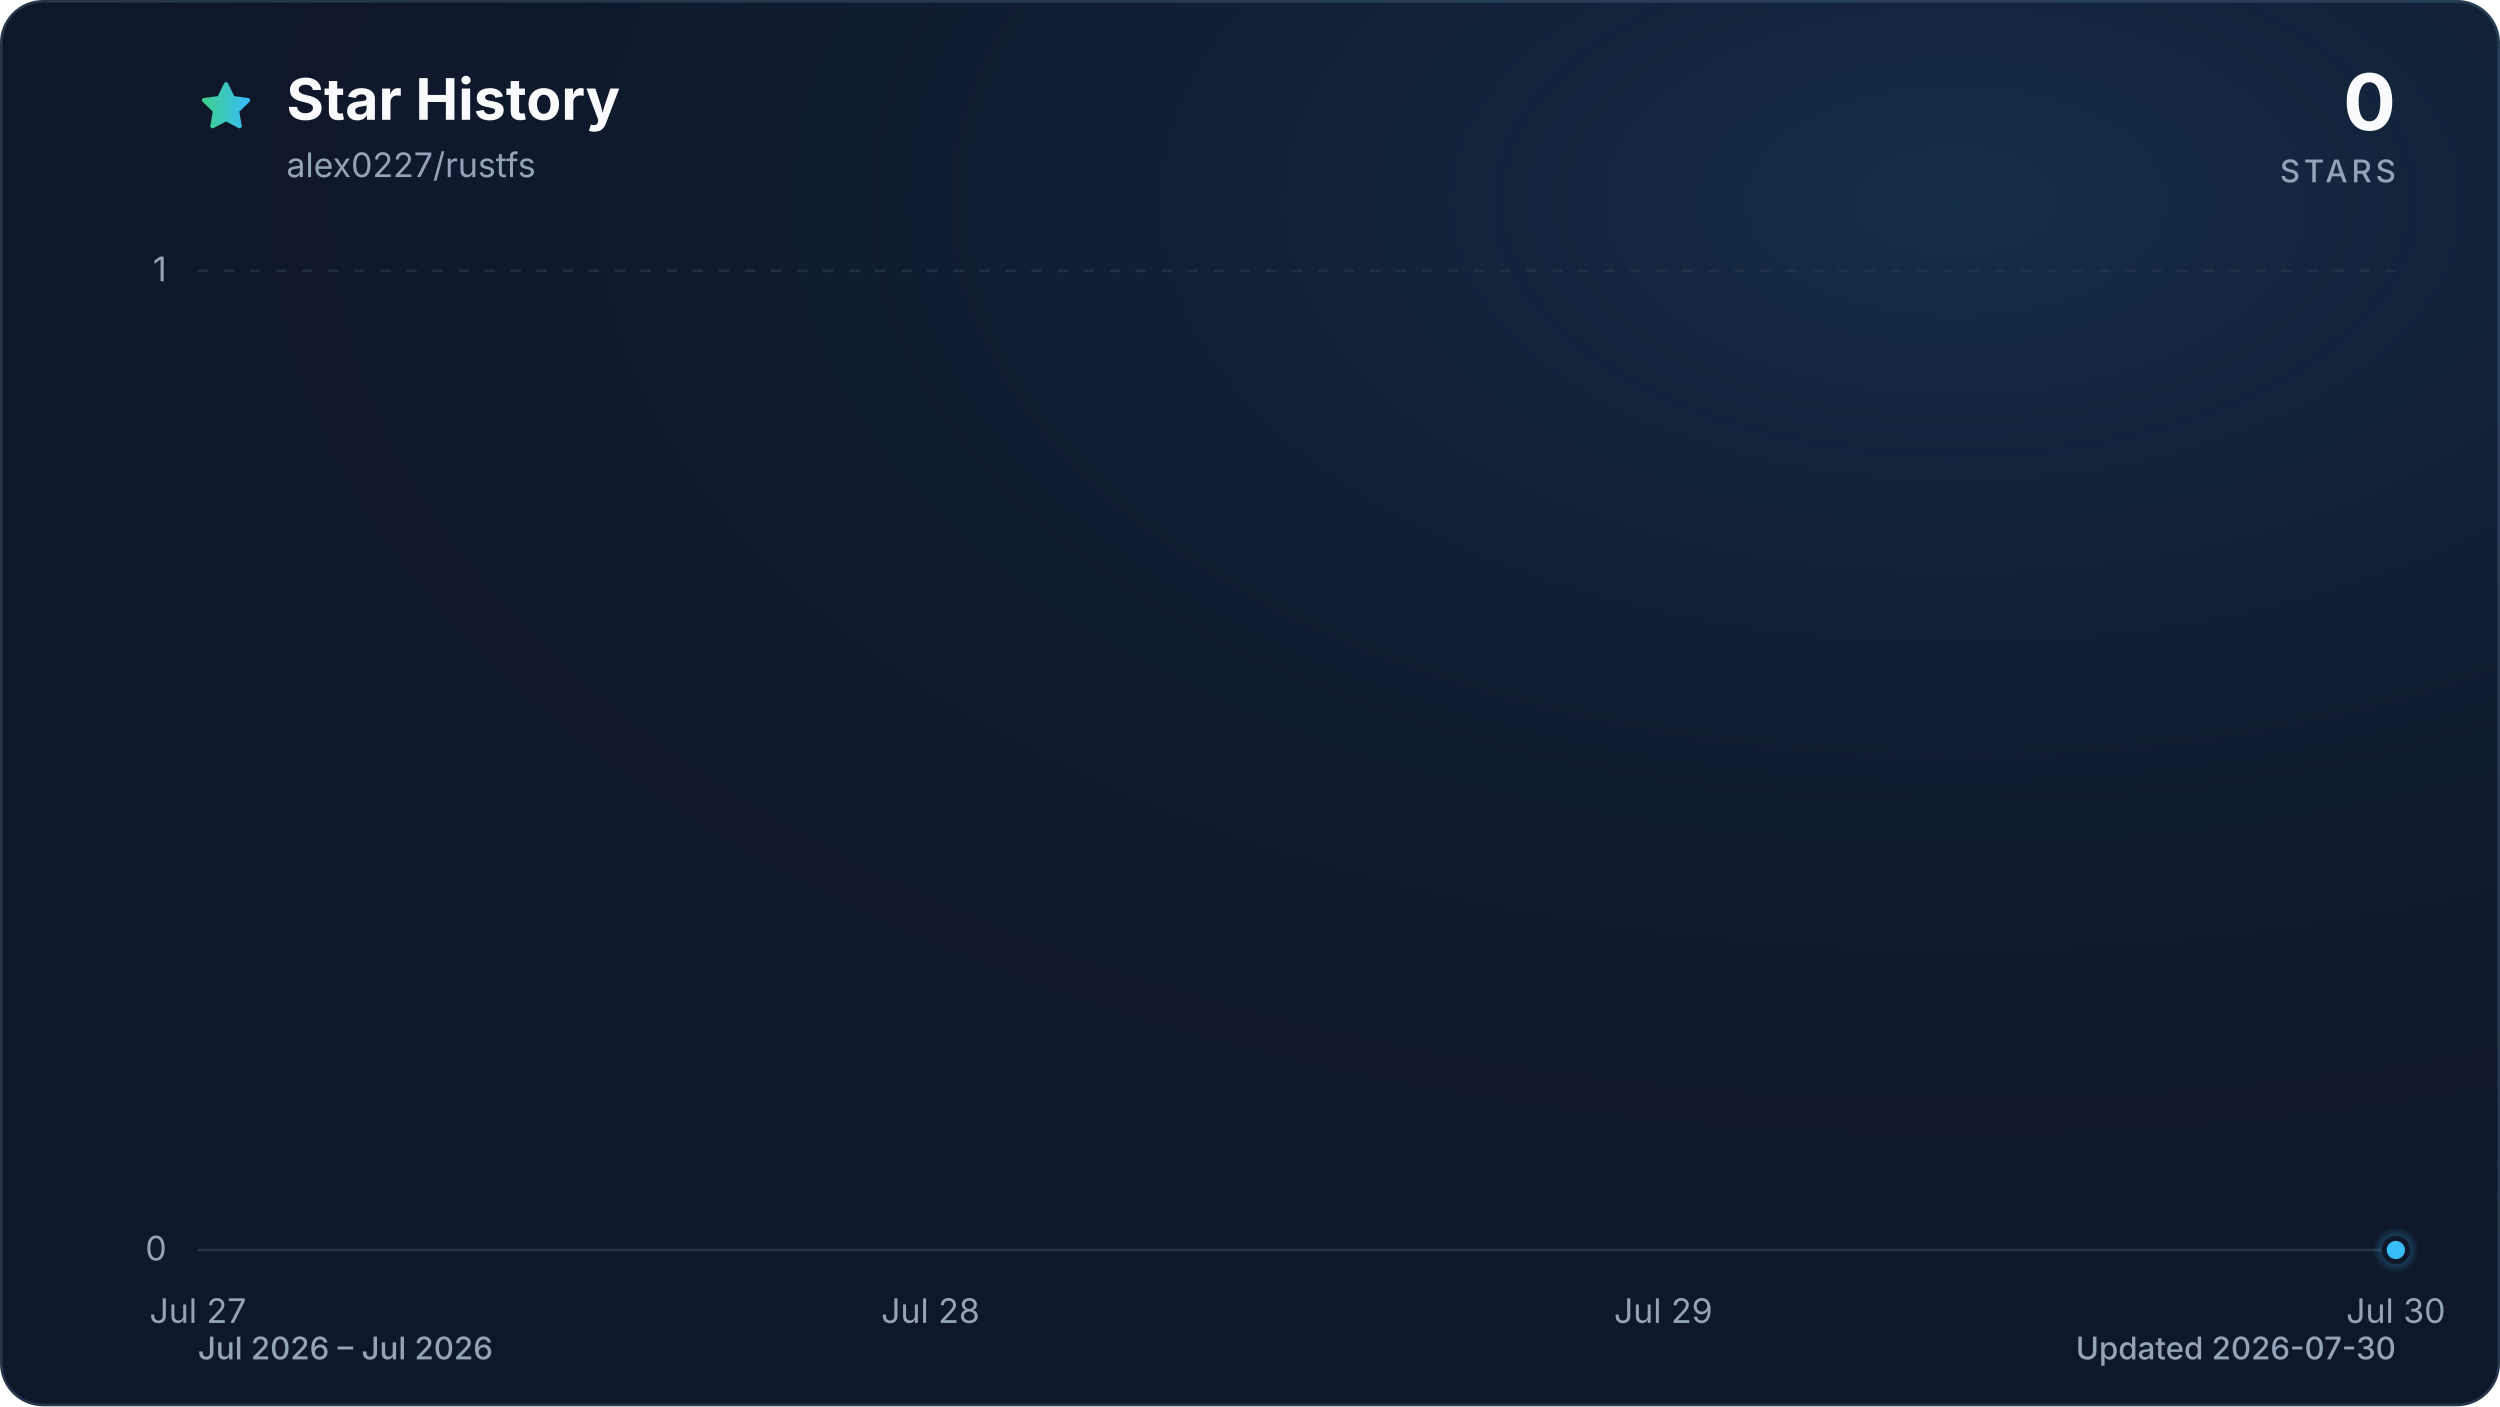
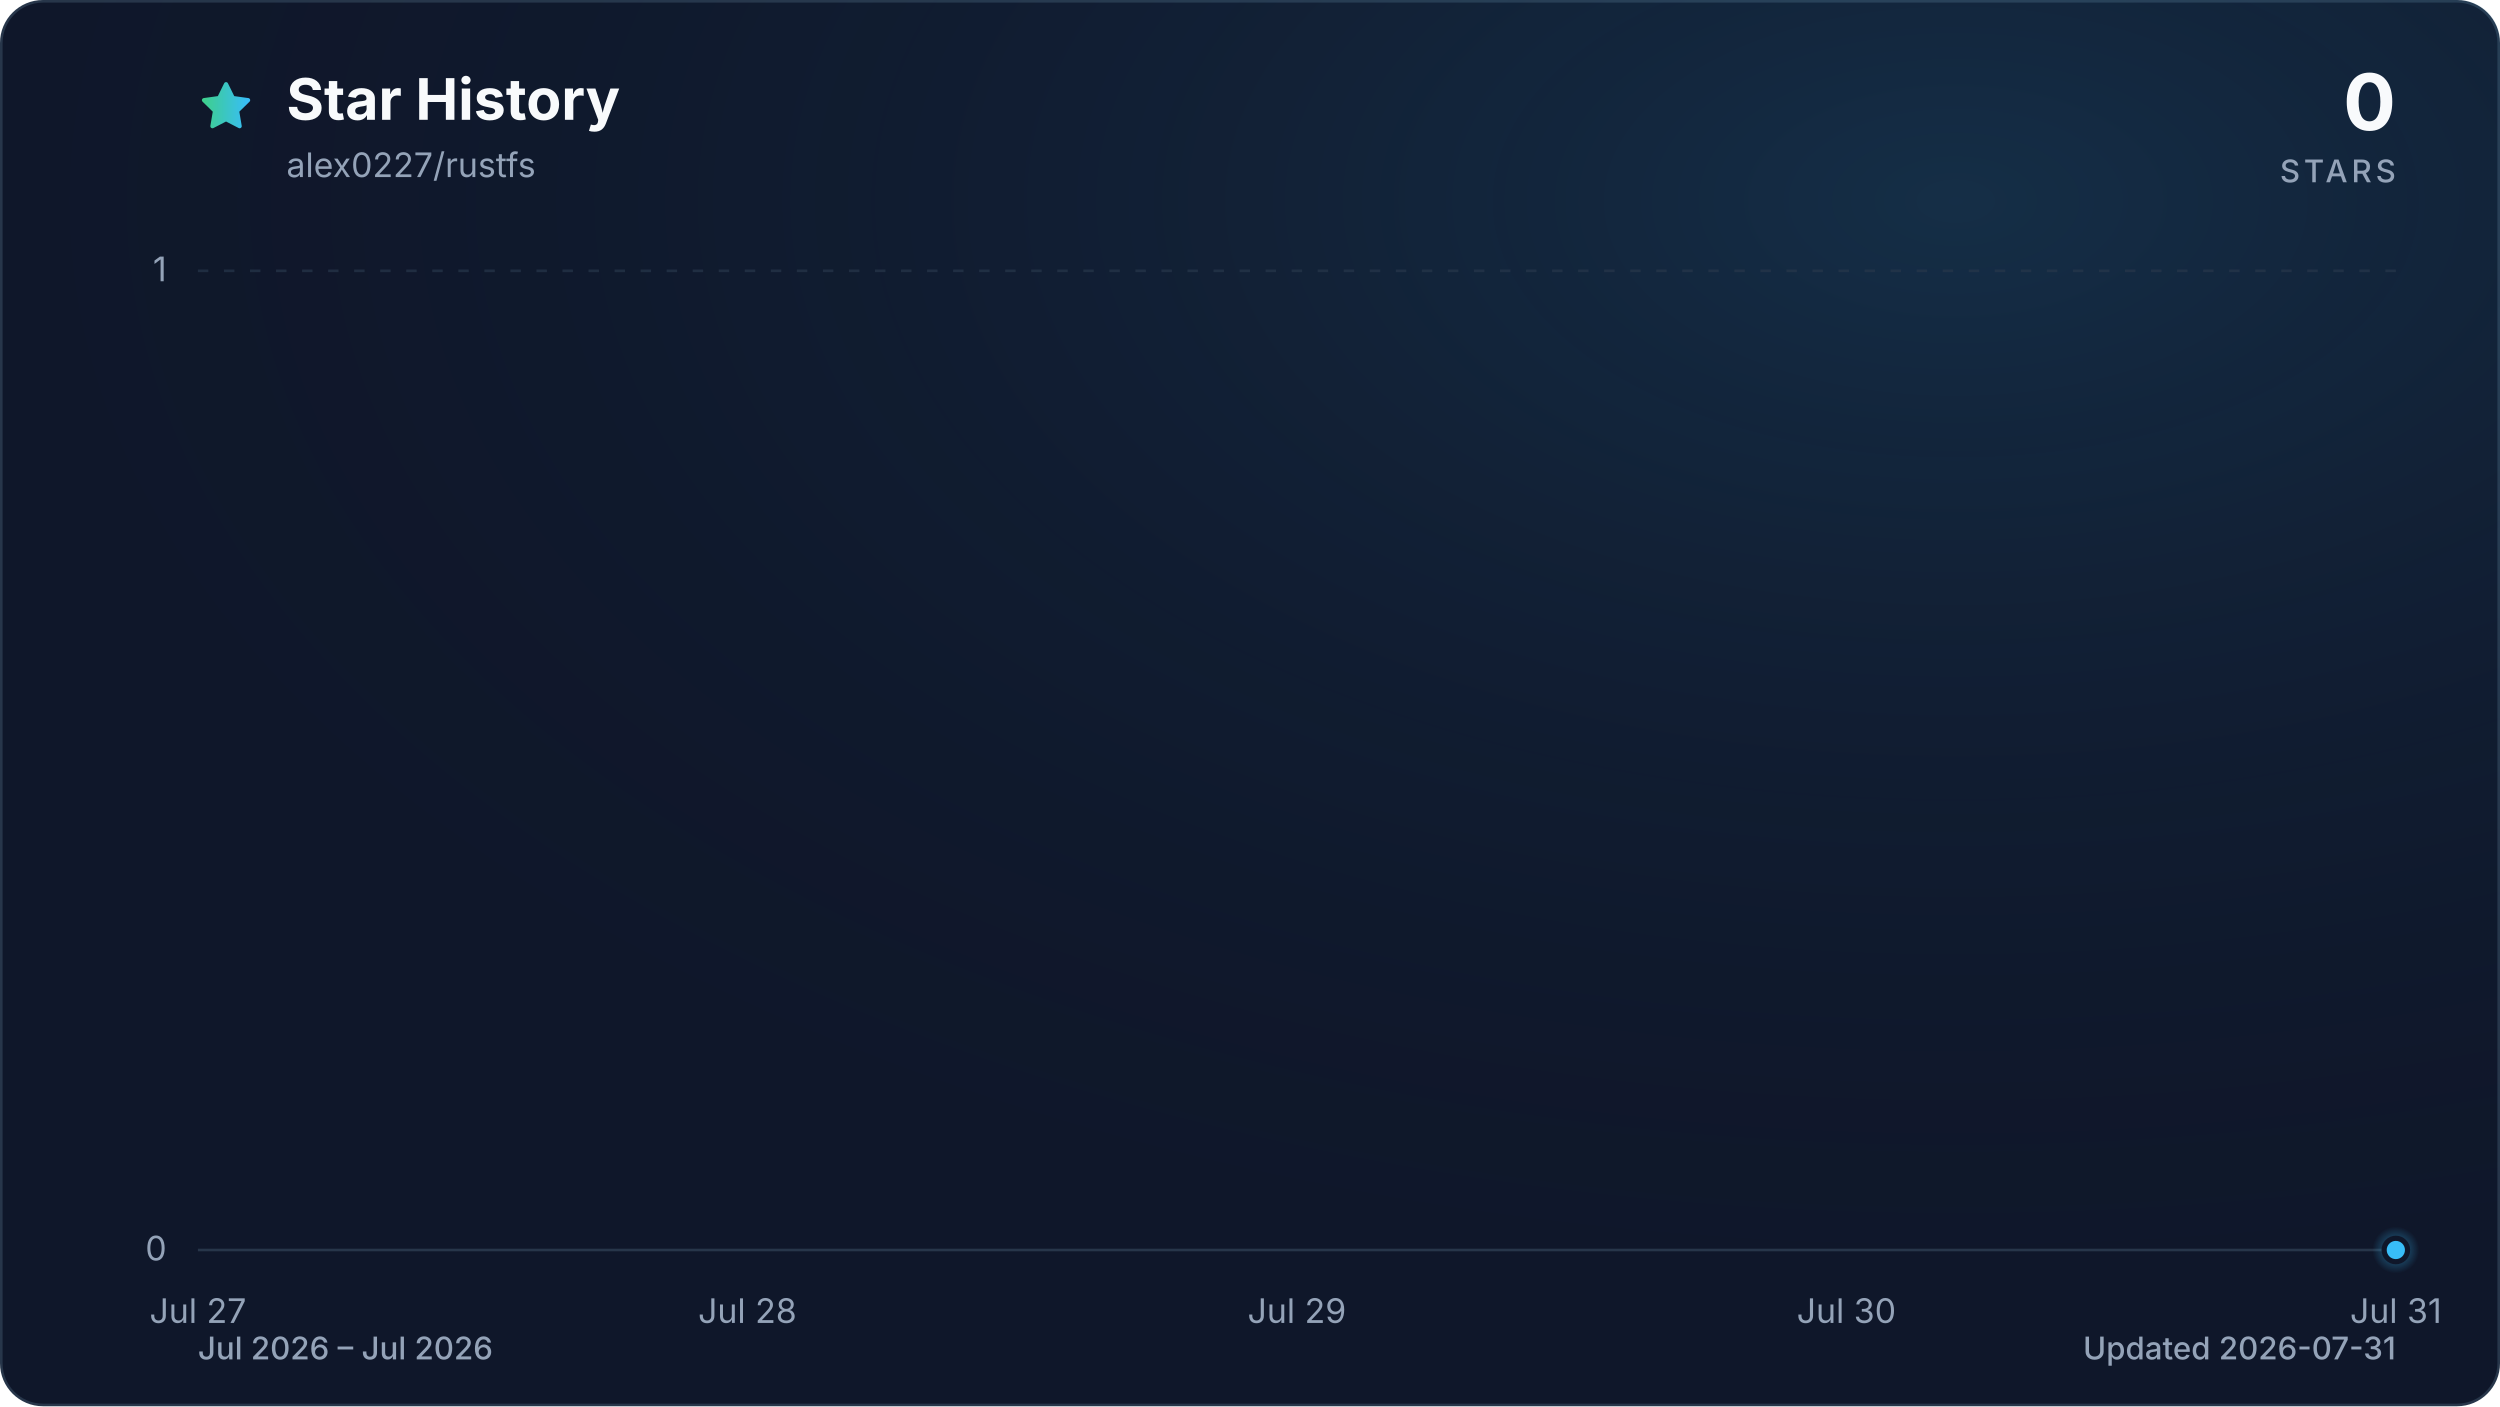
<svg xmlns="http://www.w3.org/2000/svg" viewBox="0 0 960 540" role="img" aria-labelledby="title description" data-style="gradient" data-variant="glow" data-animated="true">
  <defs>
    <linearGradient id="trend" x1="0" y1="0" x2="1" y2="0">
      <stop offset="0%" stop-color="#3ecf8e" />
      <stop offset="100%" stop-color="#38bdf8" />
    </linearGradient>
    <linearGradient id="area" x1="0" y1="0" x2="0" y2="1">
      <stop offset="0%" stop-color="#3ecf8e" stop-opacity="0.30" />
      <stop offset="55%" stop-color="#38bdf8" stop-opacity="0.10" />
      <stop offset="100%" stop-color="#38bdf8" stop-opacity="0.01" />
    </linearGradient>
    <radialGradient id="marker-halo" cx="50%" cy="50%" r="50%">
      <stop offset="0%" stop-color="#38bdf8" stop-opacity="0.55" />
      <stop offset="100%" stop-color="#38bdf8" stop-opacity="0" />
    </radialGradient>
    <radialGradient id="surface-glow" cx="78%" cy="14%" r="80%">
      <stop offset="0%" stop-color="#38bdf8" stop-opacity="0.14" />
      <stop offset="100%" stop-color="#0f172a" stop-opacity="0" />
    </radialGradient>
    <filter id="trend-glow" x="-20%" y="-20%" width="140%" height="140%">
      <feGaussianBlur stdDeviation="7" />
    </filter>
  </defs>
  <style>
.trend-enter{transform-box:fill-box;transform-origin:center;animation:trend-enter 520ms cubic-bezier(0.16,1,0.3,1)}
.marker-enter{transform-box:fill-box;transform-origin:center;animation:marker-enter 320ms cubic-bezier(0.16,1,0.3,1) 200ms both}
.marker-pulse{transform-box:fill-box;transform-origin:center;animation:marker-pulse 2.6s ease-out infinite}
@keyframes trend-enter{from{opacity:.35;transform:translateY(10px)}to{opacity:1;transform:translateY(0)}}
@keyframes marker-enter{from{opacity:0;transform:scale(.4)}to{opacity:1;transform:scale(1)}}
@keyframes marker-pulse{0%{opacity:.5;transform:scale(.7)}70%,100%{opacity:0;transform:scale(2.1)}}
@media (prefers-reduced-motion:reduce){.trend-enter,.marker-enter,.marker-pulse{animation:none!important}}
@media (prefers-reduced-motion:reduce){.marker-pulse{opacity:0}}
</style>
  <rect x="0.5" y="0.5" width="959" height="539" fill="#0f172a" stroke="#27364a" stroke-width="1" rx="16" />
  <rect width="960" height="540" fill="url(#surface-glow)" rx="16" />
  <path d="M12 2.6l2.9 5.9 6.5.9-4.7 4.6 1.1 6.5-5.8-3-5.8 3 1.1-6.5-4.7-4.6 6.5-.9L12 2.6Z" transform="translate(76 30) scale(.9)" fill="url(#trend)" stroke="url(#trend)" stroke-width="1.8" stroke-linejoin="round" aria-hidden="true" />
  <text x="110" y="46" fill="#f8fafc" font-family="ui-sans-serif, system-ui, -apple-system, BlinkMacSystemFont, 'Segoe UI', sans-serif" font-size="22" font-weight="700">Star History</text>
  <text x="110" y="68" fill="#94a3b8" font-family="ui-sans-serif, system-ui, -apple-system, BlinkMacSystemFont, 'Segoe UI', sans-serif" font-size="13">alex0227/rustfs</text>
  <text x="920" y="50" fill="#f8fafc" font-family="ui-sans-serif, system-ui, -apple-system, BlinkMacSystemFont, 'Segoe UI', sans-serif" font-size="30" font-weight="700" text-anchor="end">0</text>
  <text x="920" y="70" fill="#94a3b8" font-family="ui-sans-serif, system-ui, -apple-system, BlinkMacSystemFont, 'Segoe UI', sans-serif" font-size="12" font-weight="500" letter-spacing="1.5" text-anchor="end">STARS</text>
  <line x1="76" y1="480.0" x2="920" y2="480.0" stroke="#27364a" stroke-width="1" stroke-dasharray="0" opacity="1" />
  <text x="64" y="484.0" fill="#94a3b8" font-family="ui-sans-serif, system-ui, -apple-system, BlinkMacSystemFont, 'Segoe UI', sans-serif" font-size="13" text-anchor="end">0</text>
  <line x1="76" y1="104.0" x2="920" y2="104.0" stroke="#27364a" stroke-width="1" stroke-dasharray="4 6" opacity="0.7" />
  <text x="64" y="108.0" fill="#94a3b8" font-family="ui-sans-serif, system-ui, -apple-system, BlinkMacSystemFont, 'Segoe UI', sans-serif" font-size="13" text-anchor="end">1</text>
  <text x="76.0" y="508" fill="#94a3b8" font-family="ui-sans-serif, system-ui, -apple-system, BlinkMacSystemFont, 'Segoe UI', sans-serif" font-size="13" text-anchor="middle">Jul 27</text>
-   <text x="357.3" y="508" fill="#94a3b8" font-family="ui-sans-serif, system-ui, -apple-system, BlinkMacSystemFont, 'Segoe UI', sans-serif" font-size="13" text-anchor="middle">Jul 28</text>
-   <text x="638.7" y="508" fill="#94a3b8" font-family="ui-sans-serif, system-ui, -apple-system, BlinkMacSystemFont, 'Segoe UI', sans-serif" font-size="13" text-anchor="middle">Jul 29</text>
-   <text x="920.0" y="508" fill="#94a3b8" font-family="ui-sans-serif, system-ui, -apple-system, BlinkMacSystemFont, 'Segoe UI', sans-serif" font-size="13" text-anchor="middle">Jul 30</text>
+   <text x="287.0" y="508" fill="#94a3b8" font-family="ui-sans-serif, system-ui, -apple-system, BlinkMacSystemFont, 'Segoe UI', sans-serif" font-size="13" text-anchor="middle">Jul 28</text>
+   <text x="498.0" y="508" fill="#94a3b8" font-family="ui-sans-serif, system-ui, -apple-system, BlinkMacSystemFont, 'Segoe UI', sans-serif" font-size="13" text-anchor="middle">Jul 29</text>
+   <text x="709.0" y="508" fill="#94a3b8" font-family="ui-sans-serif, system-ui, -apple-system, BlinkMacSystemFont, 'Segoe UI', sans-serif" font-size="13" text-anchor="middle">Jul 30</text>
+   <text x="920.0" y="508" fill="#94a3b8" font-family="ui-sans-serif, system-ui, -apple-system, BlinkMacSystemFont, 'Segoe UI', sans-serif" font-size="13" text-anchor="middle">Jul 31</text>
  <g class="trend-enter">
-     <path d="M 76.0 480.0 C 169.8 480.0, 263.6 480.0, 357.3 480.0 C 451.1 480.0, 544.9 480.0, 638.7 480.0 C 732.4 480.0, 826.2 480.0, 920.0 480.0 L 920.0 480.0 L 76.0 480.0 Z" fill="url(#area)" />
-     <path d="M 76.0 480.0 C 169.8 480.0, 263.6 480.0, 357.3 480.0 C 451.1 480.0, 544.9 480.0, 638.7 480.0 C 732.4 480.0, 826.2 480.0, 920.0 480.0" fill="none" stroke="url(#trend)" stroke-width="12" stroke-linecap="round" stroke-linejoin="round" opacity="0.16" filter="url(#trend-glow)" />
-     <path d="M 76.0 480.0 C 169.8 480.0, 263.6 480.0, 357.3 480.0 C 451.1 480.0, 544.9 480.0, 638.7 480.0 C 732.4 480.0, 826.2 480.0, 920.0 480.0" fill="none" stroke="url(#trend)" stroke-width="3" stroke-linecap="round" stroke-linejoin="round" />
+     <path d="M 76.0 480.0 C 146.3 480.0, 216.7 480.0, 287.0 480.0 C 357.3 480.0, 427.7 480.0, 498.0 480.0 C 568.3 480.0, 638.7 480.0, 709.0 480.0 C 779.3 480.0, 849.7 480.0, 920.0 480.0 L 920.0 480.0 L 76.0 480.0 Z" fill="url(#area)" />
+     <path d="M 76.0 480.0 C 146.3 480.0, 216.7 480.0, 287.0 480.0 C 357.3 480.0, 427.7 480.0, 498.0 480.0 C 568.3 480.0, 638.7 480.0, 709.0 480.0 C 779.3 480.0, 849.7 480.0, 920.0 480.0" fill="none" stroke="url(#trend)" stroke-width="12" stroke-linecap="round" stroke-linejoin="round" opacity="0.16" filter="url(#trend-glow)" />
+     <path d="M 76.0 480.0 C 146.3 480.0, 216.7 480.0, 287.0 480.0 C 357.3 480.0, 427.7 480.0, 498.0 480.0 C 568.3 480.0, 638.7 480.0, 709.0 480.0 C 779.3 480.0, 849.7 480.0, 920.0 480.0" fill="none" stroke="url(#trend)" stroke-width="3" stroke-linecap="round" stroke-linejoin="round" />
  </g>
  <g class="marker-enter">
    <circle class="marker-pulse" cx="920.0" cy="480.0" r="9" fill="url(#marker-halo)" />
    <circle cx="920.0" cy="480.0" r="4.5" fill="#38bdf8" stroke="#0f172a" stroke-width="2" />
  </g>
  <text x="76" y="522" fill="#94a3b8" font-family="ui-sans-serif, system-ui, -apple-system, BlinkMacSystemFont, 'Segoe UI', sans-serif" font-size="12" font-weight="500">Jul 2026 – Jul 2026</text>
-   <text x="920" y="522" fill="#94a3b8" font-family="ui-sans-serif, system-ui, -apple-system, BlinkMacSystemFont, 'Segoe UI', sans-serif" font-size="12" font-weight="500" text-anchor="end">Updated 2026-07-30</text>
+   <text x="920" y="522" fill="#94a3b8" font-family="ui-sans-serif, system-ui, -apple-system, BlinkMacSystemFont, 'Segoe UI', sans-serif" font-size="12" font-weight="500" text-anchor="end">Updated 2026-07-31</text>
</svg>
